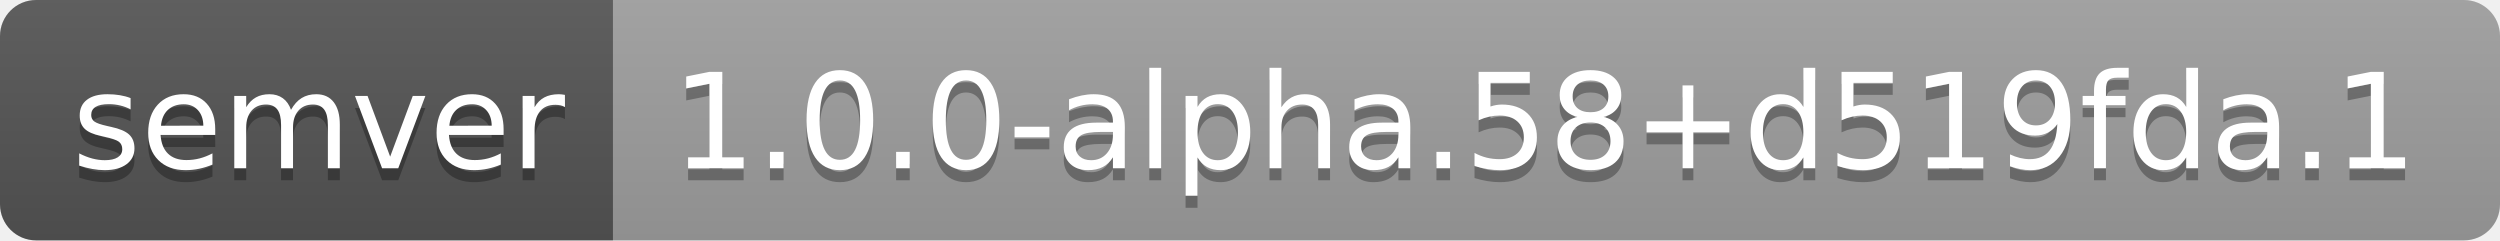
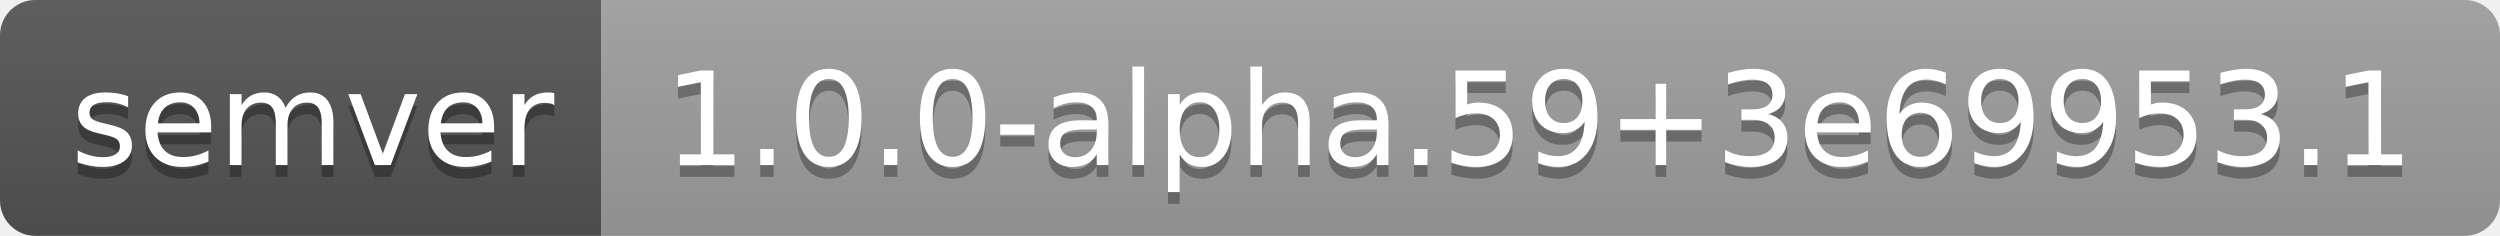
- <svg xmlns="http://www.w3.org/2000/svg" width="208" height="20" role="img" aria-label="semver: 1.0.0-alpha.58+d519fda.1">
+ <svg xmlns="http://www.w3.org/2000/svg" width="212" height="20" role="img" aria-label="semver: 1.0.0-alpha.59+3e69953.1">
  <linearGradient id="s" x2="0" y2="100%">
    <stop offset="0" stop-color="#bbb" stop-opacity=".1" />
    <stop offset="1" stop-opacity=".1" />
  </linearGradient>
  <clipPath id="r">
-     <rect width="208" height="20" rx="3" fill="#fff" />
+     <rect width="212" height="20" rx="3" fill="#fff" />
  </clipPath>
  <g clip-path="url(#r)">
    <rect width="51" height="20" fill="#555" />
-     <rect x="51" width="157" height="20" fill="#9f9f9f" />
-     <rect width="208" height="20" fill="url(#s)" />
+     <rect x="51" width="161" height="20" fill="#9f9f9f" />
+     <rect width="212" height="20" fill="url(#s)" />
  </g>
  <g fill="#fff" text-anchor="middle" font-family="Verdana,Geneva,DejaVu Sans,sans-serif" text-rendering="geometricPrecision" font-size="110">
    <text aria-hidden="true" x="265" y="150" fill="#010101" fill-opacity=".3" transform="scale(.1)" textLength="410">semver</text>
    <text x="265" y="140" transform="scale(.1)" fill="#fff" textLength="410">semver</text>
-     <text aria-hidden="true" x="1285" y="150" fill="#010101" fill-opacity=".3" transform="scale(.1)" textLength="1470">1.0.0-alpha.58+d519fda.1</text>
-     <text x="1285" y="140" transform="scale(.1)" fill="#fff" textLength="1470">1.0.0-alpha.58+d519fda.1</text>
+     <text aria-hidden="true" x="1305" y="150" fill="#010101" fill-opacity=".3" transform="scale(.1)" textLength="1510">1.0.0-alpha.59+3e69953.1</text>
+     <text x="1305" y="140" transform="scale(.1)" fill="#fff" textLength="1510">1.0.0-alpha.59+3e69953.1</text>
  </g>
</svg>
